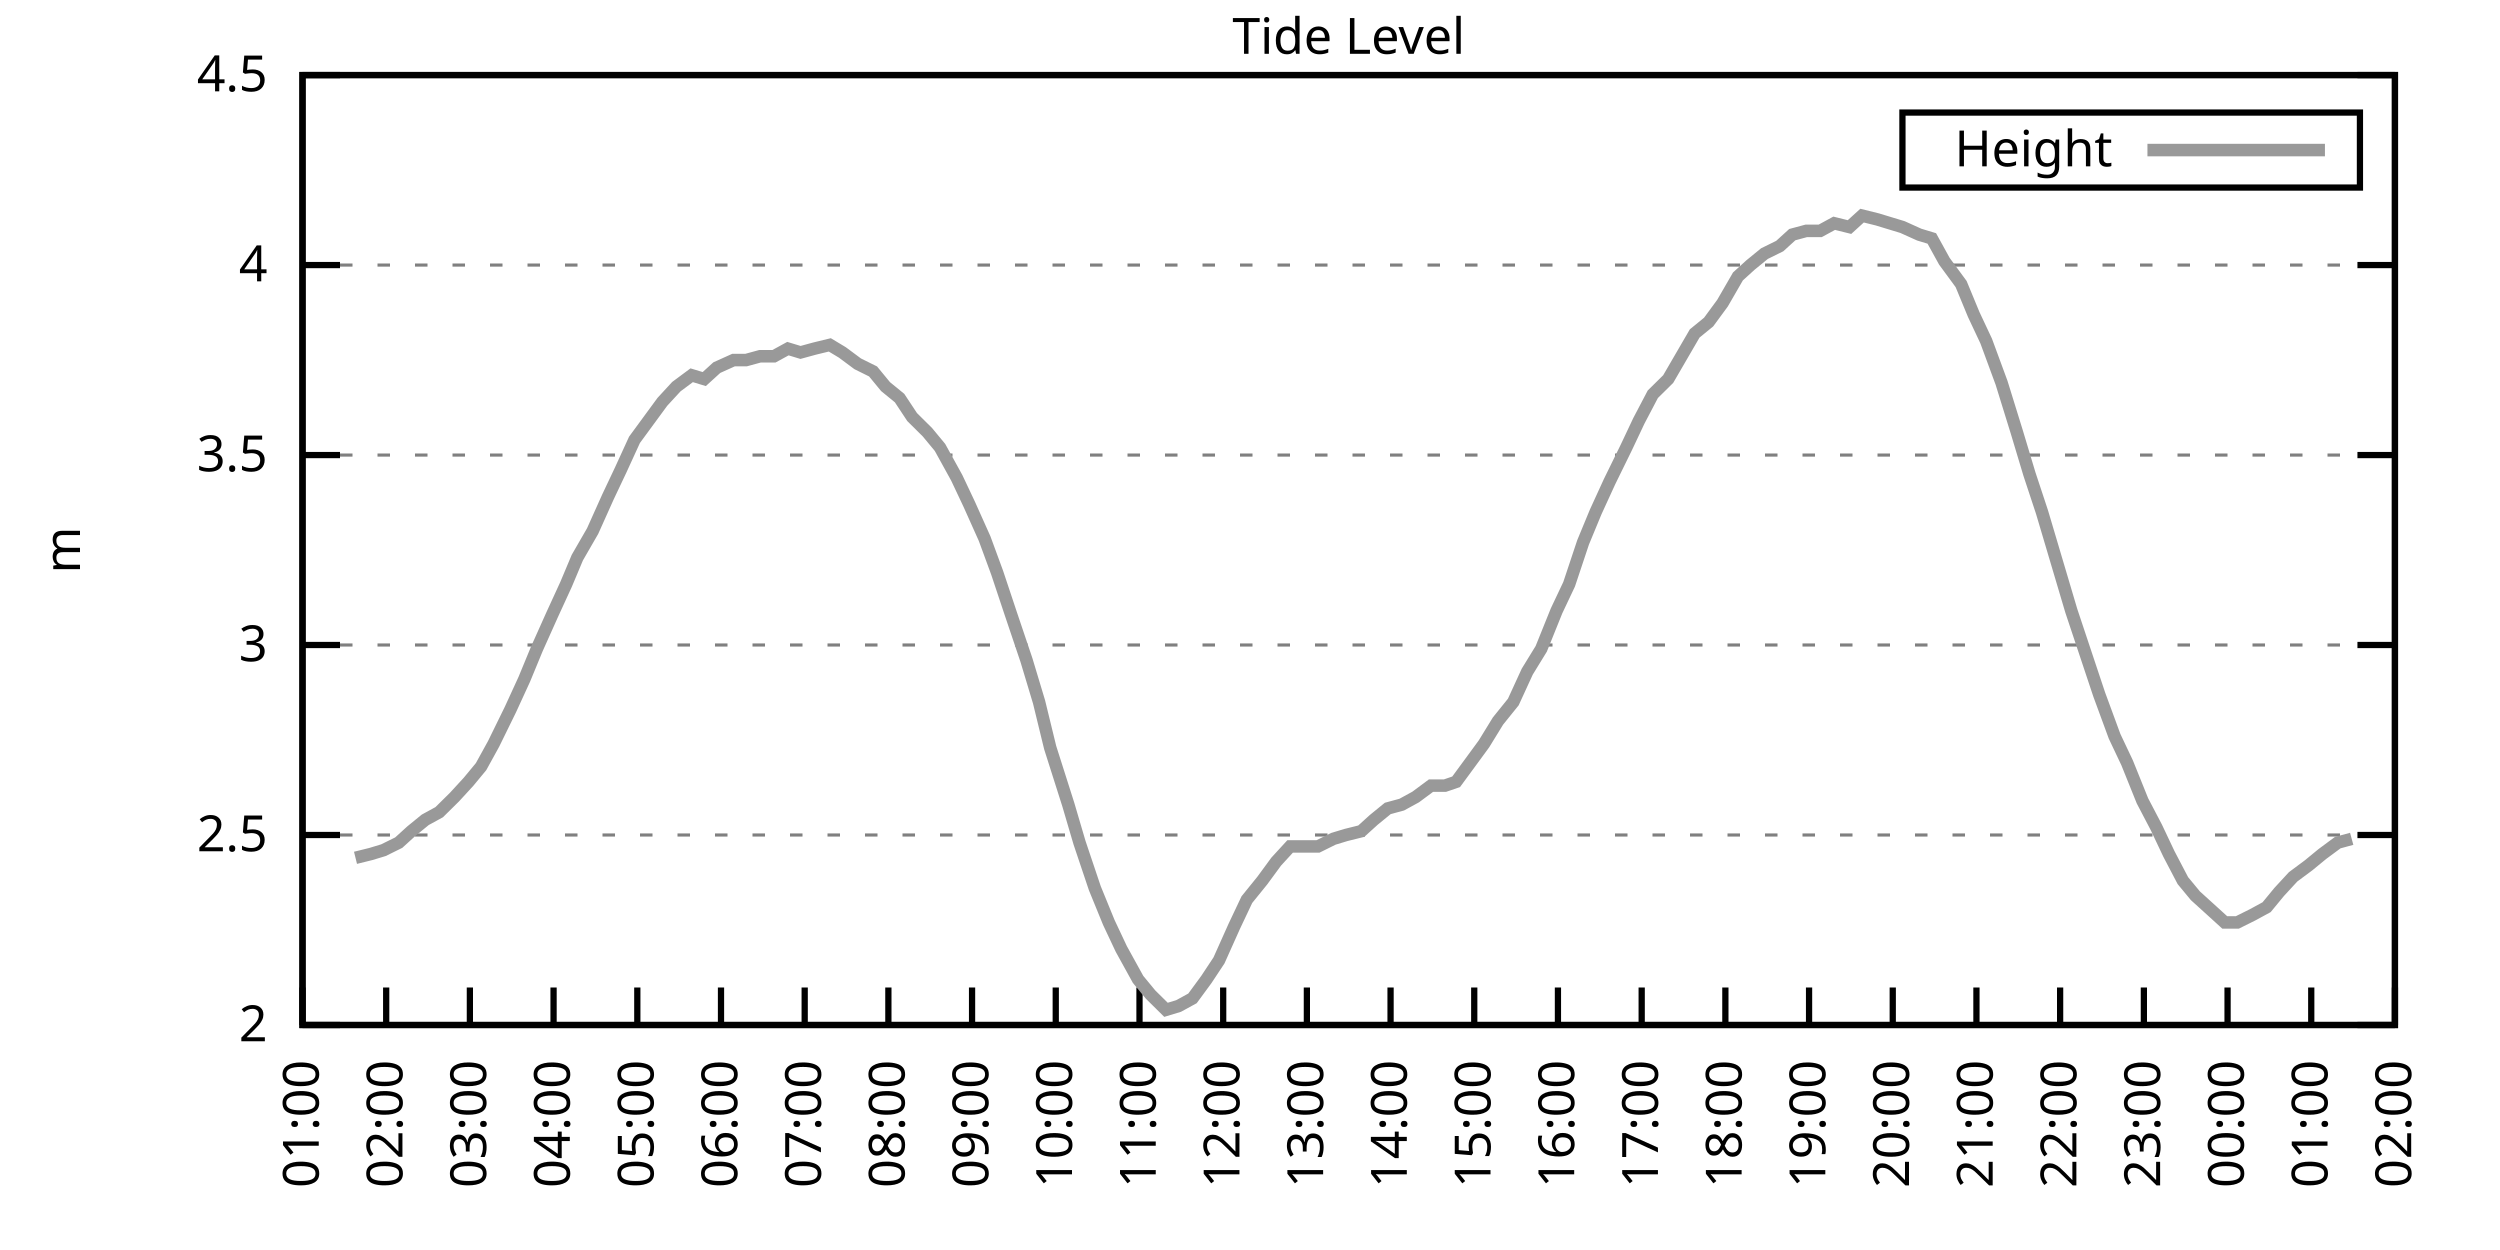
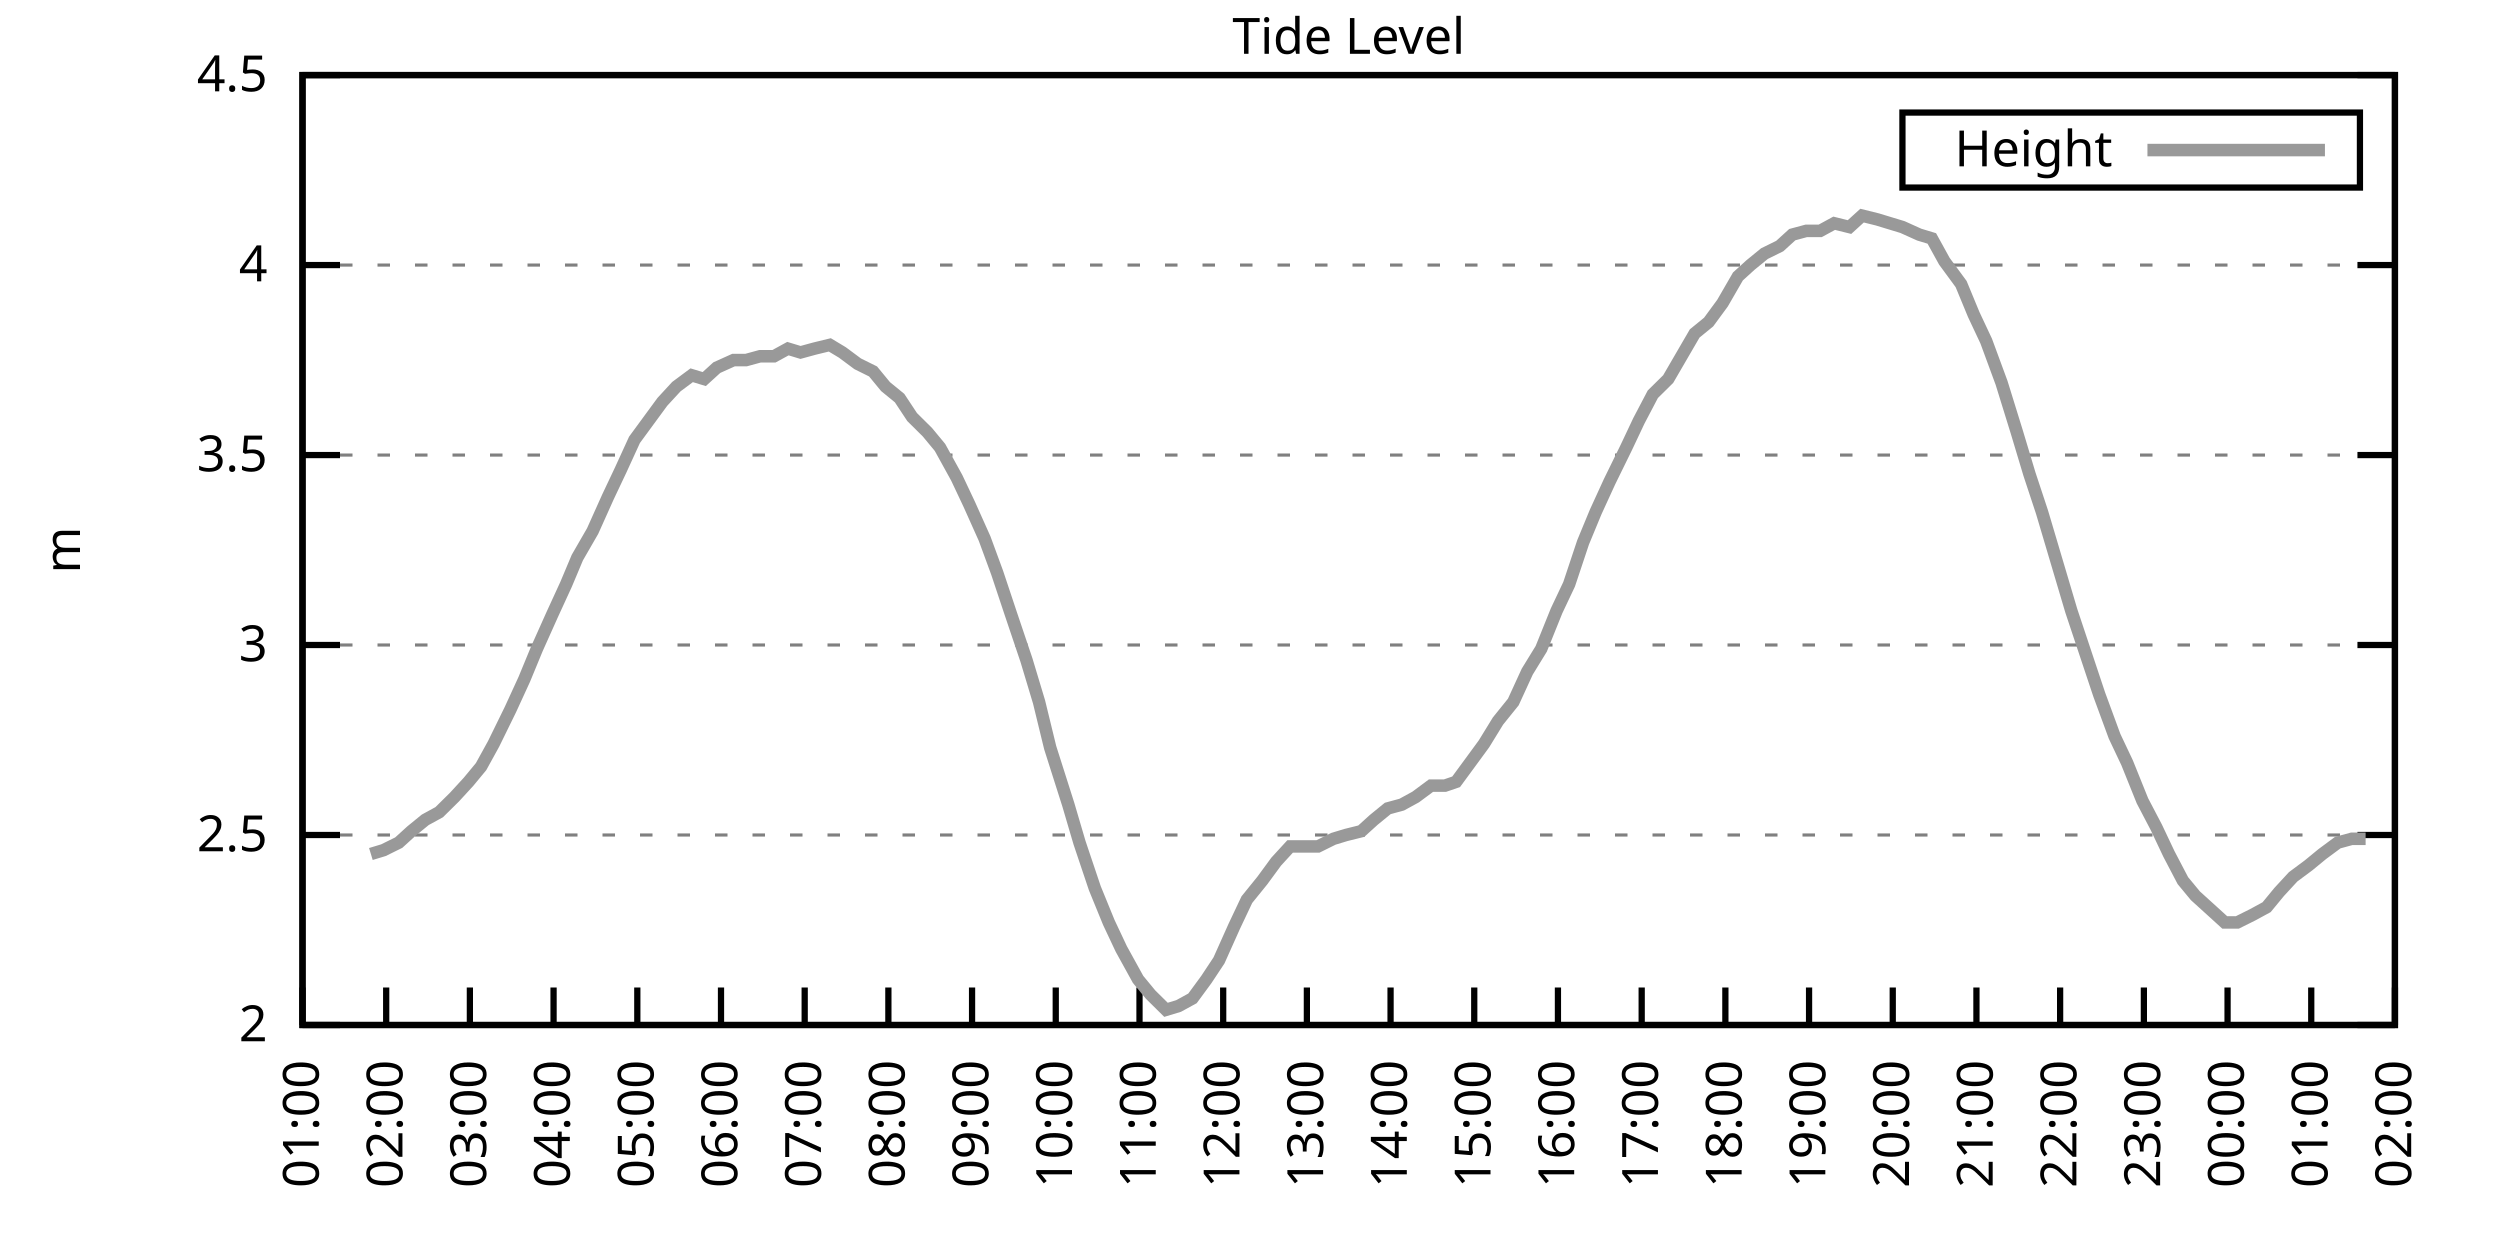
<svg xmlns="http://www.w3.org/2000/svg" xmlns:xlink="http://www.w3.org/1999/xlink" width="400" height="200" viewBox="0 0 400 200">
  <g id="gnuplot_canvas">
    <rect x="0" y="0" width="400" height="200" fill="none" />
    <defs>
      <circle id="gpDot" r="0.5" stroke-width="0.5" stroke="currentColor" />
      <path id="gpPt0" stroke-width="0.333" stroke="currentColor" d="M-1,0 h2 M0,-1 v2" />
      <path id="gpPt1" stroke-width="0.333" stroke="currentColor" d="M-1,-1 L1,1 M1,-1 L-1,1" />
      <path id="gpPt2" stroke-width="0.333" stroke="currentColor" d="M-1,0 L1,0 M0,-1 L0,1 M-1,-1 L1,1 M-1,1 L1,-1" />
      <rect id="gpPt3" stroke-width="0.333" stroke="currentColor" x="-1" y="-1" width="2" height="2" />
      <rect id="gpPt4" stroke-width="0.333" stroke="currentColor" fill="currentColor" x="-1" y="-1" width="2" height="2" />
      <circle id="gpPt5" stroke-width="0.333" stroke="currentColor" cx="0" cy="0" r="1" />
      <use xlink:href="#gpPt5" id="gpPt6" fill="currentColor" stroke="none" />
      <path id="gpPt7" stroke-width="0.333" stroke="currentColor" d="M0,-1.33 L-1.33,0.67 L1.33,0.67 z" />
      <use xlink:href="#gpPt7" id="gpPt8" fill="currentColor" stroke="none" />
      <use xlink:href="#gpPt7" id="gpPt9" stroke="currentColor" transform="rotate(180)" />
      <use xlink:href="#gpPt9" id="gpPt10" fill="currentColor" stroke="none" />
      <use xlink:href="#gpPt3" id="gpPt11" stroke="currentColor" transform="rotate(45)" />
      <use xlink:href="#gpPt11" id="gpPt12" fill="currentColor" stroke="none" />
      <path id="gpPt13" stroke-width="0.333" stroke="currentColor" d="M0,1.330 L1.265,0.411 L0.782,-1.067 L-0.782,-1.076 L-1.265,0.411 z" />
      <use xlink:href="#gpPt13" id="gpPt14" fill="currentColor" stroke="none" />
      <filter id="textbox" filterUnits="objectBoundingBox" x="0" y="0" height="1" width="1">
        <feFlood flood-color="white" flood-opacity="1" result="bgnd" />
        <feComposite in="SourceGraphic" in2="bgnd" operator="atop" />
      </filter>
      <filter id="greybox" filterUnits="objectBoundingBox" x="0" y="0" height="1" width="1">
        <feFlood flood-color="lightgrey" flood-opacity="1" result="grey" />
        <feComposite in="SourceGraphic" in2="grey" operator="atop" />
      </filter>
    </defs>
    <g fill="none" color="white" stroke="currentColor" stroke-width="1.00" stroke-linecap="butt" stroke-linejoin="miter">
</g>
    <g fill="none" color="black" stroke="currentColor" stroke-width="1.00" stroke-linecap="butt" stroke-linejoin="miter">
      <g stroke="none" shape-rendering="crispEdges">
        <polygon fill="rgb(255, 255, 255)" points="48.40,164.00 383.18,164.00 383.18,12.02 48.40,12.02 " />
      </g>
    </g>
    <g fill="none" color="black" stroke="currentColor" stroke-width="1.00" stroke-linecap="butt" stroke-linejoin="miter">
</g>
    <g fill="none" color="black" stroke="black" stroke-width="0.50" stroke-linecap="butt" stroke-linejoin="miter">
</g>
    <g fill="none" color="gray" stroke="currentColor" stroke-width="0.50" stroke-linecap="butt" stroke-linejoin="miter">
      <path stroke="gray" stroke-dasharray="2,4" class="gridline" d="M48.40,164.00 L383.19,164.00  " />
    </g>
    <g fill="none" color="gray" stroke="gray" stroke-width="1.00" stroke-linecap="butt" stroke-linejoin="miter">
</g>
    <g fill="none" color="black" stroke="currentColor" stroke-width="1.00" stroke-linecap="butt" stroke-linejoin="miter">
      <path stroke="black" d="M48.40,164.00 L54.40,164.00 M383.19,164.00 L377.19,164.00  " />
      <g transform="translate(42.80,166.60)" stroke="none" fill="black" font-family="Sans" font-size="8.00" text-anchor="end">
        <text>
          <tspan font-family="Sans"> 2</tspan>
        </text>
      </g>
    </g>
    <g fill="none" color="black" stroke="currentColor" stroke-width="1.00" stroke-linecap="butt" stroke-linejoin="miter">
</g>
    <g fill="none" color="black" stroke="black" stroke-width="0.50" stroke-linecap="butt" stroke-linejoin="miter">
</g>
    <g fill="none" color="gray" stroke="currentColor" stroke-width="0.50" stroke-linecap="butt" stroke-linejoin="miter">
      <path stroke="gray" stroke-dasharray="2,4" class="gridline" d="M48.40,133.60 L383.19,133.60  " />
    </g>
    <g fill="none" color="gray" stroke="gray" stroke-width="1.00" stroke-linecap="butt" stroke-linejoin="miter">
</g>
    <g fill="none" color="black" stroke="currentColor" stroke-width="1.00" stroke-linecap="butt" stroke-linejoin="miter">
      <path stroke="black" d="M48.40,133.60 L54.40,133.60 M383.19,133.60 L377.19,133.60  " />
      <g transform="translate(42.80,136.20)" stroke="none" fill="black" font-family="Sans" font-size="8.00" text-anchor="end">
        <text>
          <tspan font-family="Sans"> 2.5</tspan>
        </text>
      </g>
    </g>
    <g fill="none" color="black" stroke="currentColor" stroke-width="1.00" stroke-linecap="butt" stroke-linejoin="miter">
</g>
    <g fill="none" color="black" stroke="black" stroke-width="0.50" stroke-linecap="butt" stroke-linejoin="miter">
</g>
    <g fill="none" color="gray" stroke="currentColor" stroke-width="0.50" stroke-linecap="butt" stroke-linejoin="miter">
      <path stroke="gray" stroke-dasharray="2,4" class="gridline" d="M48.40,103.20 L383.19,103.20  " />
    </g>
    <g fill="none" color="gray" stroke="gray" stroke-width="1.00" stroke-linecap="butt" stroke-linejoin="miter">
</g>
    <g fill="none" color="black" stroke="currentColor" stroke-width="1.00" stroke-linecap="butt" stroke-linejoin="miter">
      <path stroke="black" d="M48.40,103.20 L54.40,103.20 M383.19,103.20 L377.19,103.20  " />
      <g transform="translate(42.80,105.80)" stroke="none" fill="black" font-family="Sans" font-size="8.00" text-anchor="end">
        <text>
          <tspan font-family="Sans"> 3</tspan>
        </text>
      </g>
    </g>
    <g fill="none" color="black" stroke="currentColor" stroke-width="1.00" stroke-linecap="butt" stroke-linejoin="miter">
</g>
    <g fill="none" color="black" stroke="black" stroke-width="0.50" stroke-linecap="butt" stroke-linejoin="miter">
</g>
    <g fill="none" color="gray" stroke="currentColor" stroke-width="0.50" stroke-linecap="butt" stroke-linejoin="miter">
      <path stroke="gray" stroke-dasharray="2,4" class="gridline" d="M48.40,72.81 L383.19,72.81  " />
    </g>
    <g fill="none" color="gray" stroke="gray" stroke-width="1.00" stroke-linecap="butt" stroke-linejoin="miter">
</g>
    <g fill="none" color="black" stroke="currentColor" stroke-width="1.00" stroke-linecap="butt" stroke-linejoin="miter">
      <path stroke="black" d="M48.40,72.81 L54.40,72.81 M383.19,72.81 L377.19,72.81  " />
      <g transform="translate(42.80,75.41)" stroke="none" fill="black" font-family="Sans" font-size="8.00" text-anchor="end">
        <text>
          <tspan font-family="Sans"> 3.5</tspan>
        </text>
      </g>
    </g>
    <g fill="none" color="black" stroke="currentColor" stroke-width="1.00" stroke-linecap="butt" stroke-linejoin="miter">
</g>
    <g fill="none" color="black" stroke="black" stroke-width="0.50" stroke-linecap="butt" stroke-linejoin="miter">
</g>
    <g fill="none" color="gray" stroke="currentColor" stroke-width="0.50" stroke-linecap="butt" stroke-linejoin="miter">
      <path stroke="gray" stroke-dasharray="2,4" class="gridline" d="M48.40,42.41 L383.19,42.41  " />
    </g>
    <g fill="none" color="gray" stroke="gray" stroke-width="1.00" stroke-linecap="butt" stroke-linejoin="miter">
</g>
    <g fill="none" color="black" stroke="currentColor" stroke-width="1.00" stroke-linecap="butt" stroke-linejoin="miter">
      <path stroke="black" d="M48.40,42.41 L54.40,42.41 M383.19,42.41 L377.19,42.41  " />
      <g transform="translate(42.80,45.01)" stroke="none" fill="black" font-family="Sans" font-size="8.00" text-anchor="end">
        <text>
          <tspan font-family="Sans"> 4</tspan>
        </text>
      </g>
    </g>
    <g fill="none" color="black" stroke="currentColor" stroke-width="1.00" stroke-linecap="butt" stroke-linejoin="miter">
</g>
    <g fill="none" color="black" stroke="black" stroke-width="0.50" stroke-linecap="butt" stroke-linejoin="miter">
</g>
    <g fill="none" color="gray" stroke="currentColor" stroke-width="0.50" stroke-linecap="butt" stroke-linejoin="miter">
      <path stroke="gray" stroke-dasharray="2,4" class="gridline" d="M48.40,12.01 L383.19,12.01  " />
    </g>
    <g fill="none" color="gray" stroke="gray" stroke-width="1.00" stroke-linecap="butt" stroke-linejoin="miter">
</g>
    <g fill="none" color="black" stroke="currentColor" stroke-width="1.00" stroke-linecap="butt" stroke-linejoin="miter">
      <path stroke="black" d="M48.40,12.01 L54.40,12.01 M383.19,12.01 L377.19,12.01  " />
      <g transform="translate(42.80,14.61)" stroke="none" fill="black" font-family="Sans" font-size="8.00" text-anchor="end">
        <text>
          <tspan font-family="Sans"> 4.5</tspan>
        </text>
      </g>
    </g>
    <g fill="none" color="black" stroke="currentColor" stroke-width="1.00" stroke-linecap="butt" stroke-linejoin="miter">
      <path stroke="black" d="M48.40,164.00 L48.40,158.00  " />
      <g transform="translate(51.00,169.60) rotate(270.00)" stroke="none" fill="black" font-family="Sans" font-size="8.00" text-anchor="end">
        <text>
          <tspan font-family="Sans">01:00</tspan>
        </text>
      </g>
    </g>
    <g fill="none" color="black" stroke="currentColor" stroke-width="1.00" stroke-linecap="butt" stroke-linejoin="miter">
      <path stroke="black" d="M61.79,164.00 L61.79,158.00  " />
      <g transform="translate(64.39,169.60) rotate(270.00)" stroke="none" fill="black" font-family="Sans" font-size="8.00" text-anchor="end">
        <text>
          <tspan font-family="Sans">02:00</tspan>
        </text>
      </g>
    </g>
    <g fill="none" color="black" stroke="currentColor" stroke-width="1.00" stroke-linecap="butt" stroke-linejoin="miter">
      <path stroke="black" d="M75.18,164.00 L75.18,158.00  " />
      <g transform="translate(77.78,169.60) rotate(270.00)" stroke="none" fill="black" font-family="Sans" font-size="8.00" text-anchor="end">
        <text>
          <tspan font-family="Sans">03:00</tspan>
        </text>
      </g>
    </g>
    <g fill="none" color="black" stroke="currentColor" stroke-width="1.00" stroke-linecap="butt" stroke-linejoin="miter">
      <path stroke="black" d="M88.57,164.00 L88.57,158.00  " />
      <g transform="translate(91.17,169.60) rotate(270.00)" stroke="none" fill="black" font-family="Sans" font-size="8.00" text-anchor="end">
        <text>
          <tspan font-family="Sans">04:00</tspan>
        </text>
      </g>
    </g>
    <g fill="none" color="black" stroke="currentColor" stroke-width="1.00" stroke-linecap="butt" stroke-linejoin="miter">
      <path stroke="black" d="M101.97,164.00 L101.97,158.00  " />
      <g transform="translate(104.57,169.60) rotate(270.00)" stroke="none" fill="black" font-family="Sans" font-size="8.00" text-anchor="end">
        <text>
          <tspan font-family="Sans">05:00</tspan>
        </text>
      </g>
    </g>
    <g fill="none" color="black" stroke="currentColor" stroke-width="1.00" stroke-linecap="butt" stroke-linejoin="miter">
      <path stroke="black" d="M115.36,164.00 L115.36,158.00  " />
      <g transform="translate(117.96,169.60) rotate(270.00)" stroke="none" fill="black" font-family="Sans" font-size="8.00" text-anchor="end">
        <text>
          <tspan font-family="Sans">06:00</tspan>
        </text>
      </g>
    </g>
    <g fill="none" color="black" stroke="currentColor" stroke-width="1.00" stroke-linecap="butt" stroke-linejoin="miter">
      <path stroke="black" d="M128.75,164.00 L128.75,158.00  " />
      <g transform="translate(131.35,169.60) rotate(270.00)" stroke="none" fill="black" font-family="Sans" font-size="8.00" text-anchor="end">
        <text>
          <tspan font-family="Sans">07:00</tspan>
        </text>
      </g>
    </g>
    <g fill="none" color="black" stroke="currentColor" stroke-width="1.00" stroke-linecap="butt" stroke-linejoin="miter">
      <path stroke="black" d="M142.14,164.00 L142.14,158.00  " />
      <g transform="translate(144.74,169.60) rotate(270.00)" stroke="none" fill="black" font-family="Sans" font-size="8.00" text-anchor="end">
        <text>
          <tspan font-family="Sans">08:00</tspan>
        </text>
      </g>
    </g>
    <g fill="none" color="black" stroke="currentColor" stroke-width="1.00" stroke-linecap="butt" stroke-linejoin="miter">
      <path stroke="black" d="M155.53,164.00 L155.53,158.00  " />
      <g transform="translate(158.13,169.60) rotate(270.00)" stroke="none" fill="black" font-family="Sans" font-size="8.00" text-anchor="end">
        <text>
          <tspan font-family="Sans">09:00</tspan>
        </text>
      </g>
    </g>
    <g fill="none" color="black" stroke="currentColor" stroke-width="1.00" stroke-linecap="butt" stroke-linejoin="miter">
      <path stroke="black" d="M168.92,164.00 L168.92,158.00  " />
      <g transform="translate(171.52,169.60) rotate(270.00)" stroke="none" fill="black" font-family="Sans" font-size="8.00" text-anchor="end">
        <text>
          <tspan font-family="Sans">10:00</tspan>
        </text>
      </g>
    </g>
    <g fill="none" color="black" stroke="currentColor" stroke-width="1.00" stroke-linecap="butt" stroke-linejoin="miter">
      <path stroke="black" d="M182.32,164.00 L182.32,158.00  " />
      <g transform="translate(184.92,169.60) rotate(270.00)" stroke="none" fill="black" font-family="Sans" font-size="8.00" text-anchor="end">
        <text>
          <tspan font-family="Sans">11:00</tspan>
        </text>
      </g>
    </g>
    <g fill="none" color="black" stroke="currentColor" stroke-width="1.00" stroke-linecap="butt" stroke-linejoin="miter">
      <path stroke="black" d="M195.71,164.00 L195.71,158.00  " />
      <g transform="translate(198.31,169.60) rotate(270.00)" stroke="none" fill="black" font-family="Sans" font-size="8.00" text-anchor="end">
        <text>
          <tspan font-family="Sans">12:00</tspan>
        </text>
      </g>
    </g>
    <g fill="none" color="black" stroke="currentColor" stroke-width="1.00" stroke-linecap="butt" stroke-linejoin="miter">
      <path stroke="black" d="M209.10,164.00 L209.10,158.00  " />
      <g transform="translate(211.70,169.60) rotate(270.00)" stroke="none" fill="black" font-family="Sans" font-size="8.00" text-anchor="end">
        <text>
          <tspan font-family="Sans">13:00</tspan>
        </text>
      </g>
    </g>
    <g fill="none" color="black" stroke="currentColor" stroke-width="1.00" stroke-linecap="butt" stroke-linejoin="miter">
      <path stroke="black" d="M222.49,164.00 L222.49,158.00  " />
      <g transform="translate(225.09,169.60) rotate(270.00)" stroke="none" fill="black" font-family="Sans" font-size="8.00" text-anchor="end">
        <text>
          <tspan font-family="Sans">14:00</tspan>
        </text>
      </g>
    </g>
    <g fill="none" color="black" stroke="currentColor" stroke-width="1.00" stroke-linecap="butt" stroke-linejoin="miter">
      <path stroke="black" d="M235.88,164.00 L235.88,158.00  " />
      <g transform="translate(238.48,169.60) rotate(270.00)" stroke="none" fill="black" font-family="Sans" font-size="8.00" text-anchor="end">
        <text>
          <tspan font-family="Sans">15:00</tspan>
        </text>
      </g>
    </g>
    <g fill="none" color="black" stroke="currentColor" stroke-width="1.00" stroke-linecap="butt" stroke-linejoin="miter">
      <path stroke="black" d="M249.27,164.00 L249.27,158.00  " />
      <g transform="translate(251.87,169.60) rotate(270.00)" stroke="none" fill="black" font-family="Sans" font-size="8.00" text-anchor="end">
        <text>
          <tspan font-family="Sans">16:00</tspan>
        </text>
      </g>
    </g>
    <g fill="none" color="black" stroke="currentColor" stroke-width="1.00" stroke-linecap="butt" stroke-linejoin="miter">
      <path stroke="black" d="M262.67,164.00 L262.67,158.00  " />
      <g transform="translate(265.27,169.60) rotate(270.00)" stroke="none" fill="black" font-family="Sans" font-size="8.00" text-anchor="end">
        <text>
          <tspan font-family="Sans">17:00</tspan>
        </text>
      </g>
    </g>
    <g fill="none" color="black" stroke="currentColor" stroke-width="1.00" stroke-linecap="butt" stroke-linejoin="miter">
      <path stroke="black" d="M276.06,164.00 L276.06,158.00  " />
      <g transform="translate(278.66,169.60) rotate(270.00)" stroke="none" fill="black" font-family="Sans" font-size="8.00" text-anchor="end">
        <text>
          <tspan font-family="Sans">18:00</tspan>
        </text>
      </g>
    </g>
    <g fill="none" color="black" stroke="currentColor" stroke-width="1.00" stroke-linecap="butt" stroke-linejoin="miter">
      <path stroke="black" d="M289.45,164.00 L289.45,158.00  " />
      <g transform="translate(292.05,169.60) rotate(270.00)" stroke="none" fill="black" font-family="Sans" font-size="8.00" text-anchor="end">
        <text>
          <tspan font-family="Sans">19:00</tspan>
        </text>
      </g>
    </g>
    <g fill="none" color="black" stroke="currentColor" stroke-width="1.00" stroke-linecap="butt" stroke-linejoin="miter">
      <path stroke="black" d="M302.84,164.00 L302.84,158.00  " />
      <g transform="translate(305.44,169.60) rotate(270.00)" stroke="none" fill="black" font-family="Sans" font-size="8.00" text-anchor="end">
        <text>
          <tspan font-family="Sans">20:00</tspan>
        </text>
      </g>
    </g>
    <g fill="none" color="black" stroke="currentColor" stroke-width="1.00" stroke-linecap="butt" stroke-linejoin="miter">
      <path stroke="black" d="M316.23,164.00 L316.23,158.00  " />
      <g transform="translate(318.83,169.60) rotate(270.00)" stroke="none" fill="black" font-family="Sans" font-size="8.00" text-anchor="end">
        <text>
          <tspan font-family="Sans">21:00</tspan>
        </text>
      </g>
    </g>
    <g fill="none" color="black" stroke="currentColor" stroke-width="1.00" stroke-linecap="butt" stroke-linejoin="miter">
      <path stroke="black" d="M329.62,164.00 L329.62,158.00  " />
      <g transform="translate(332.22,169.60) rotate(270.00)" stroke="none" fill="black" font-family="Sans" font-size="8.00" text-anchor="end">
        <text>
          <tspan font-family="Sans">22:00</tspan>
        </text>
      </g>
    </g>
    <g fill="none" color="black" stroke="currentColor" stroke-width="1.00" stroke-linecap="butt" stroke-linejoin="miter">
      <path stroke="black" d="M343.02,164.00 L343.02,158.00  " />
      <g transform="translate(345.62,169.60) rotate(270.00)" stroke="none" fill="black" font-family="Sans" font-size="8.00" text-anchor="end">
        <text>
          <tspan font-family="Sans">23:00</tspan>
        </text>
      </g>
    </g>
    <g fill="none" color="black" stroke="currentColor" stroke-width="1.00" stroke-linecap="butt" stroke-linejoin="miter">
      <path stroke="black" d="M356.41,164.00 L356.41,158.00  " />
      <g transform="translate(359.01,169.60) rotate(270.00)" stroke="none" fill="black" font-family="Sans" font-size="8.00" text-anchor="end">
        <text>
          <tspan font-family="Sans">00:00</tspan>
        </text>
      </g>
    </g>
    <g fill="none" color="black" stroke="currentColor" stroke-width="1.00" stroke-linecap="butt" stroke-linejoin="miter">
      <path stroke="black" d="M369.80,164.00 L369.80,158.00  " />
      <g transform="translate(372.40,169.60) rotate(270.00)" stroke="none" fill="black" font-family="Sans" font-size="8.00" text-anchor="end">
        <text>
          <tspan font-family="Sans">01:00</tspan>
        </text>
      </g>
    </g>
    <g fill="none" color="black" stroke="currentColor" stroke-width="1.00" stroke-linecap="butt" stroke-linejoin="miter">
      <path stroke="black" d="M383.19,164.00 L383.19,158.00  " />
      <g transform="translate(385.79,169.60) rotate(270.00)" stroke="none" fill="black" font-family="Sans" font-size="8.00" text-anchor="end">
        <text>
          <tspan font-family="Sans">02:00</tspan>
        </text>
      </g>
    </g>
    <g fill="none" color="black" stroke="currentColor" stroke-width="1.00" stroke-linecap="butt" stroke-linejoin="miter">
</g>
    <g fill="none" color="black" stroke="currentColor" stroke-width="1.00" stroke-linecap="butt" stroke-linejoin="miter">
      <path stroke="black" d="M48.40,12.01 L48.40,164.00 L383.19,164.00 L383.19,12.01 L48.40,12.01 Z  " />
    </g>
    <g fill="none" color="black" stroke="currentColor" stroke-width="1.00" stroke-linecap="butt" stroke-linejoin="miter">
</g>
    <g fill="none" color="black" stroke="currentColor" stroke-width="1.00" stroke-linecap="butt" stroke-linejoin="miter">
      <path stroke="black" d="M304.39,30.01 L304.39,18.01 L377.59,18.01 L377.59,30.01 L304.39,30.01 Z  " />
    </g>
    <g id="Tide_level_plot_1">
      <g fill="none" color="white" stroke="black" stroke-width="2.00" stroke-linecap="butt" stroke-linejoin="miter">
</g>
      <g fill="none" color="black" stroke="currentColor" stroke-width="2.00" stroke-linecap="butt" stroke-linejoin="miter">
        <g transform="translate(337.99,26.61)" stroke="none" fill="black" font-family="Sans" font-size="8.00" text-anchor="end">
          <text>
            <tspan font-family="Sans">Height</tspan>
          </text>
        </g>
      </g>
      <g fill="none" color="black" stroke="currentColor" stroke-width="2.00" stroke-linecap="butt" stroke-linejoin="miter">
-         <path stroke="rgb(153, 153, 153)" d="M343.59,24.01 L371.99,24.01 M56.88,137.25 L59.34,136.64 L61.35,136.03 L63.80,134.82 L65.81,132.99 L68.04,131.17   L70.27,129.95 L72.73,127.52 L74.96,125.09 L76.97,122.66 L78.98,119.01 L81.66,113.54 L83.89,108.68 L85.90,103.81   L88.35,98.34 L90.58,93.48 L92.37,89.22 L94.82,84.97 L97.28,79.49 L99.29,75.24 L101.52,70.37 L103.75,67.33   L105.98,64.29 L108.22,61.86 L110.67,60.04 L112.68,60.65 L114.69,58.82 L117.37,57.61 L119.38,57.61 L121.61,57.00   L123.84,57.00 L126.07,55.78 L128.08,56.39 L130.31,55.78 L132.77,55.18 L134.78,56.39 L137.23,58.21 L139.69,59.43   L141.69,61.86 L143.93,63.69 L145.94,66.73 L148.39,69.16 L150.40,71.59 L153.08,76.45 L155.09,80.71 L157.54,86.18   L159.55,91.65 L161.78,98.34 L164.24,105.64 L166.25,112.32 L168.03,119.62 L170.93,128.74 L172.72,134.82 L175.17,142.11   L177.41,147.59 L179.41,151.84 L182.09,156.70 L184.10,159.14 L186.56,161.57 L188.57,160.96 L190.80,159.74 L193.03,156.70   L195.04,153.66 L197.49,148.19 L199.50,143.94 L201.96,140.90 L204.19,137.86 L206.42,135.43 L208.43,135.43 L210.88,135.43   L213.34,134.21 L215.35,133.60 L217.80,132.99 L219.81,131.17 L222.04,129.35 L224.28,128.74 L226.51,127.52 L228.96,125.70   L231.20,125.70 L232.98,125.09 L235.66,121.44 L237.44,119.01 L239.68,115.36 L242.13,112.32 L244.36,107.46 L246.60,103.81   L249.05,97.73 L251.06,93.48 L253.29,86.79 L255.30,81.93 L257.53,77.06 L260.21,71.59 L262.22,67.33 L264.45,63.08   L266.91,60.65 L271.15,53.35 L273.38,51.53 L275.61,48.49 L278.07,44.23 L280.07,42.41 L282.31,40.58 L284.76,39.37   L286.77,37.54 L289.00,36.94 L291.23,36.94 L293.47,35.72 L295.92,36.33 L297.93,34.50 L300.39,35.11 L302.39,35.72   L304.40,36.33 L307.08,37.54 L309.09,38.15 L311.10,41.80 L313.78,45.45 L315.79,50.31 L317.79,54.57 L320.25,61.25   L322.70,69.16 L324.71,75.85 L326.72,81.93 L331.41,97.73 L333.64,104.42 L335.87,111.11 L338.33,117.80 L340.34,122.05   L342.79,128.13 L345.02,132.39 L347.03,136.64 L349.26,140.90 L351.27,143.33 L353.95,145.76 L355.96,147.59 L357.97,147.59   L360.42,146.37 L362.66,145.15 L364.66,142.72 L366.90,140.29 L369.35,138.47 L371.58,136.64 L374.04,134.82 L376.27,134.21    " />
+         <path stroke="rgb(153, 153, 153)" d="M343.59,24.01 L371.99,24.01 M59.34,136.64 L61.35,136.03 L63.80,134.82 L65.81,132.99 L68.04,131.17 L70.27,129.95   L72.73,127.52 L74.96,125.09 L76.97,122.66 L78.98,119.01 L81.66,113.54 L83.89,108.68 L85.90,103.81 L88.35,98.34   L90.58,93.48 L92.37,89.22 L94.82,84.97 L97.28,79.49 L99.29,75.24 L101.52,70.37 L103.75,67.33 L105.98,64.29   L108.22,61.86 L110.67,60.04 L112.68,60.65 L114.69,58.82 L117.37,57.61 L119.38,57.61 L121.61,57.00 L123.84,57.00   L126.07,55.78 L128.08,56.39 L130.31,55.78 L132.77,55.18 L134.78,56.39 L137.23,58.21 L139.69,59.43 L141.69,61.86   L143.93,63.69 L145.94,66.73 L148.39,69.16 L150.40,71.59 L153.08,76.45 L155.09,80.71 L157.54,86.18 L159.55,91.65   L161.78,98.34 L164.24,105.64 L166.25,112.32 L168.03,119.62 L170.93,128.74 L172.72,134.82 L175.17,142.11 L177.41,147.59   L179.41,151.84 L182.09,156.70 L184.10,159.14 L186.56,161.57 L188.57,160.96 L190.80,159.74 L193.03,156.70 L195.04,153.66   L197.49,148.19 L199.50,143.94 L201.96,140.90 L204.19,137.86 L206.42,135.43 L208.43,135.43 L210.88,135.43 L213.34,134.21   L215.35,133.60 L217.80,132.99 L219.81,131.17 L222.04,129.35 L224.28,128.74 L226.51,127.52 L228.96,125.70 L231.20,125.70   L232.98,125.09 L235.66,121.44 L237.44,119.01 L239.68,115.36 L242.13,112.32 L244.36,107.46 L246.60,103.81 L249.05,97.73   L251.06,93.48 L253.29,86.79 L255.30,81.93 L257.53,77.06 L260.21,71.59 L262.22,67.33 L264.45,63.08 L266.91,60.65   L271.15,53.35 L273.38,51.53 L275.61,48.49 L278.07,44.23 L280.07,42.41 L282.31,40.58 L284.76,39.37 L286.77,37.54   L289.00,36.94 L291.23,36.94 L293.47,35.72 L295.92,36.33 L297.93,34.50 L300.39,35.11 L302.39,35.72 L304.40,36.33   L307.08,37.54 L309.09,38.15 L311.10,41.80 L313.78,45.45 L315.79,50.31 L317.79,54.57 L320.25,61.25 L322.70,69.16   L324.71,75.85 L326.72,81.93 L331.41,97.73 L333.64,104.42 L335.87,111.11 L338.33,117.80 L340.34,122.05 L342.79,128.13   L345.02,132.39 L347.03,136.64 L349.26,140.90 L351.27,143.33 L353.95,145.76 L355.96,147.59 L357.97,147.59 L360.42,146.37   L362.66,145.15 L364.66,142.72 L366.90,140.29 L369.35,138.47 L371.58,136.64 L374.04,134.82 L376.27,134.21 L378.50,134.21    " />
      </g>
    </g>
    <g fill="none" color="black" stroke="currentColor" stroke-width="2.00" stroke-linecap="butt" stroke-linejoin="miter">
</g>
    <g fill="none" color="black" stroke="black" stroke-width="1.00" stroke-linecap="butt" stroke-linejoin="miter">
</g>
    <g fill="none" color="black" stroke="currentColor" stroke-width="1.00" stroke-linecap="butt" stroke-linejoin="miter">
      <path stroke="black" d="M48.40,12.01 L48.40,164.00 L383.19,164.00 L383.19,12.01 L48.40,12.01 Z  " />
      <g transform="translate(12.80,88.01) rotate(270.00)" stroke="none" fill="black" font-family="Sans" font-size="8.00" text-anchor="middle">
        <text>
          <tspan font-family="Sans">m</tspan>
        </text>
      </g>
    </g>
    <g fill="none" color="black" stroke="currentColor" stroke-width="1.00" stroke-linecap="butt" stroke-linejoin="miter">
</g>
    <g fill="none" color="black" stroke="currentColor" stroke-width="1.00" stroke-linecap="butt" stroke-linejoin="miter">
      <g transform="translate(215.79,8.61)" stroke="none" fill="black" font-family="Sans" font-size="8.00" text-anchor="middle">
        <text>
          <tspan font-family="Sans">Tide Level</tspan>
        </text>
      </g>
    </g>
    <g fill="none" color="black" stroke="currentColor" stroke-width="1.00" stroke-linecap="butt" stroke-linejoin="miter">
</g>
  </g>
</svg>
